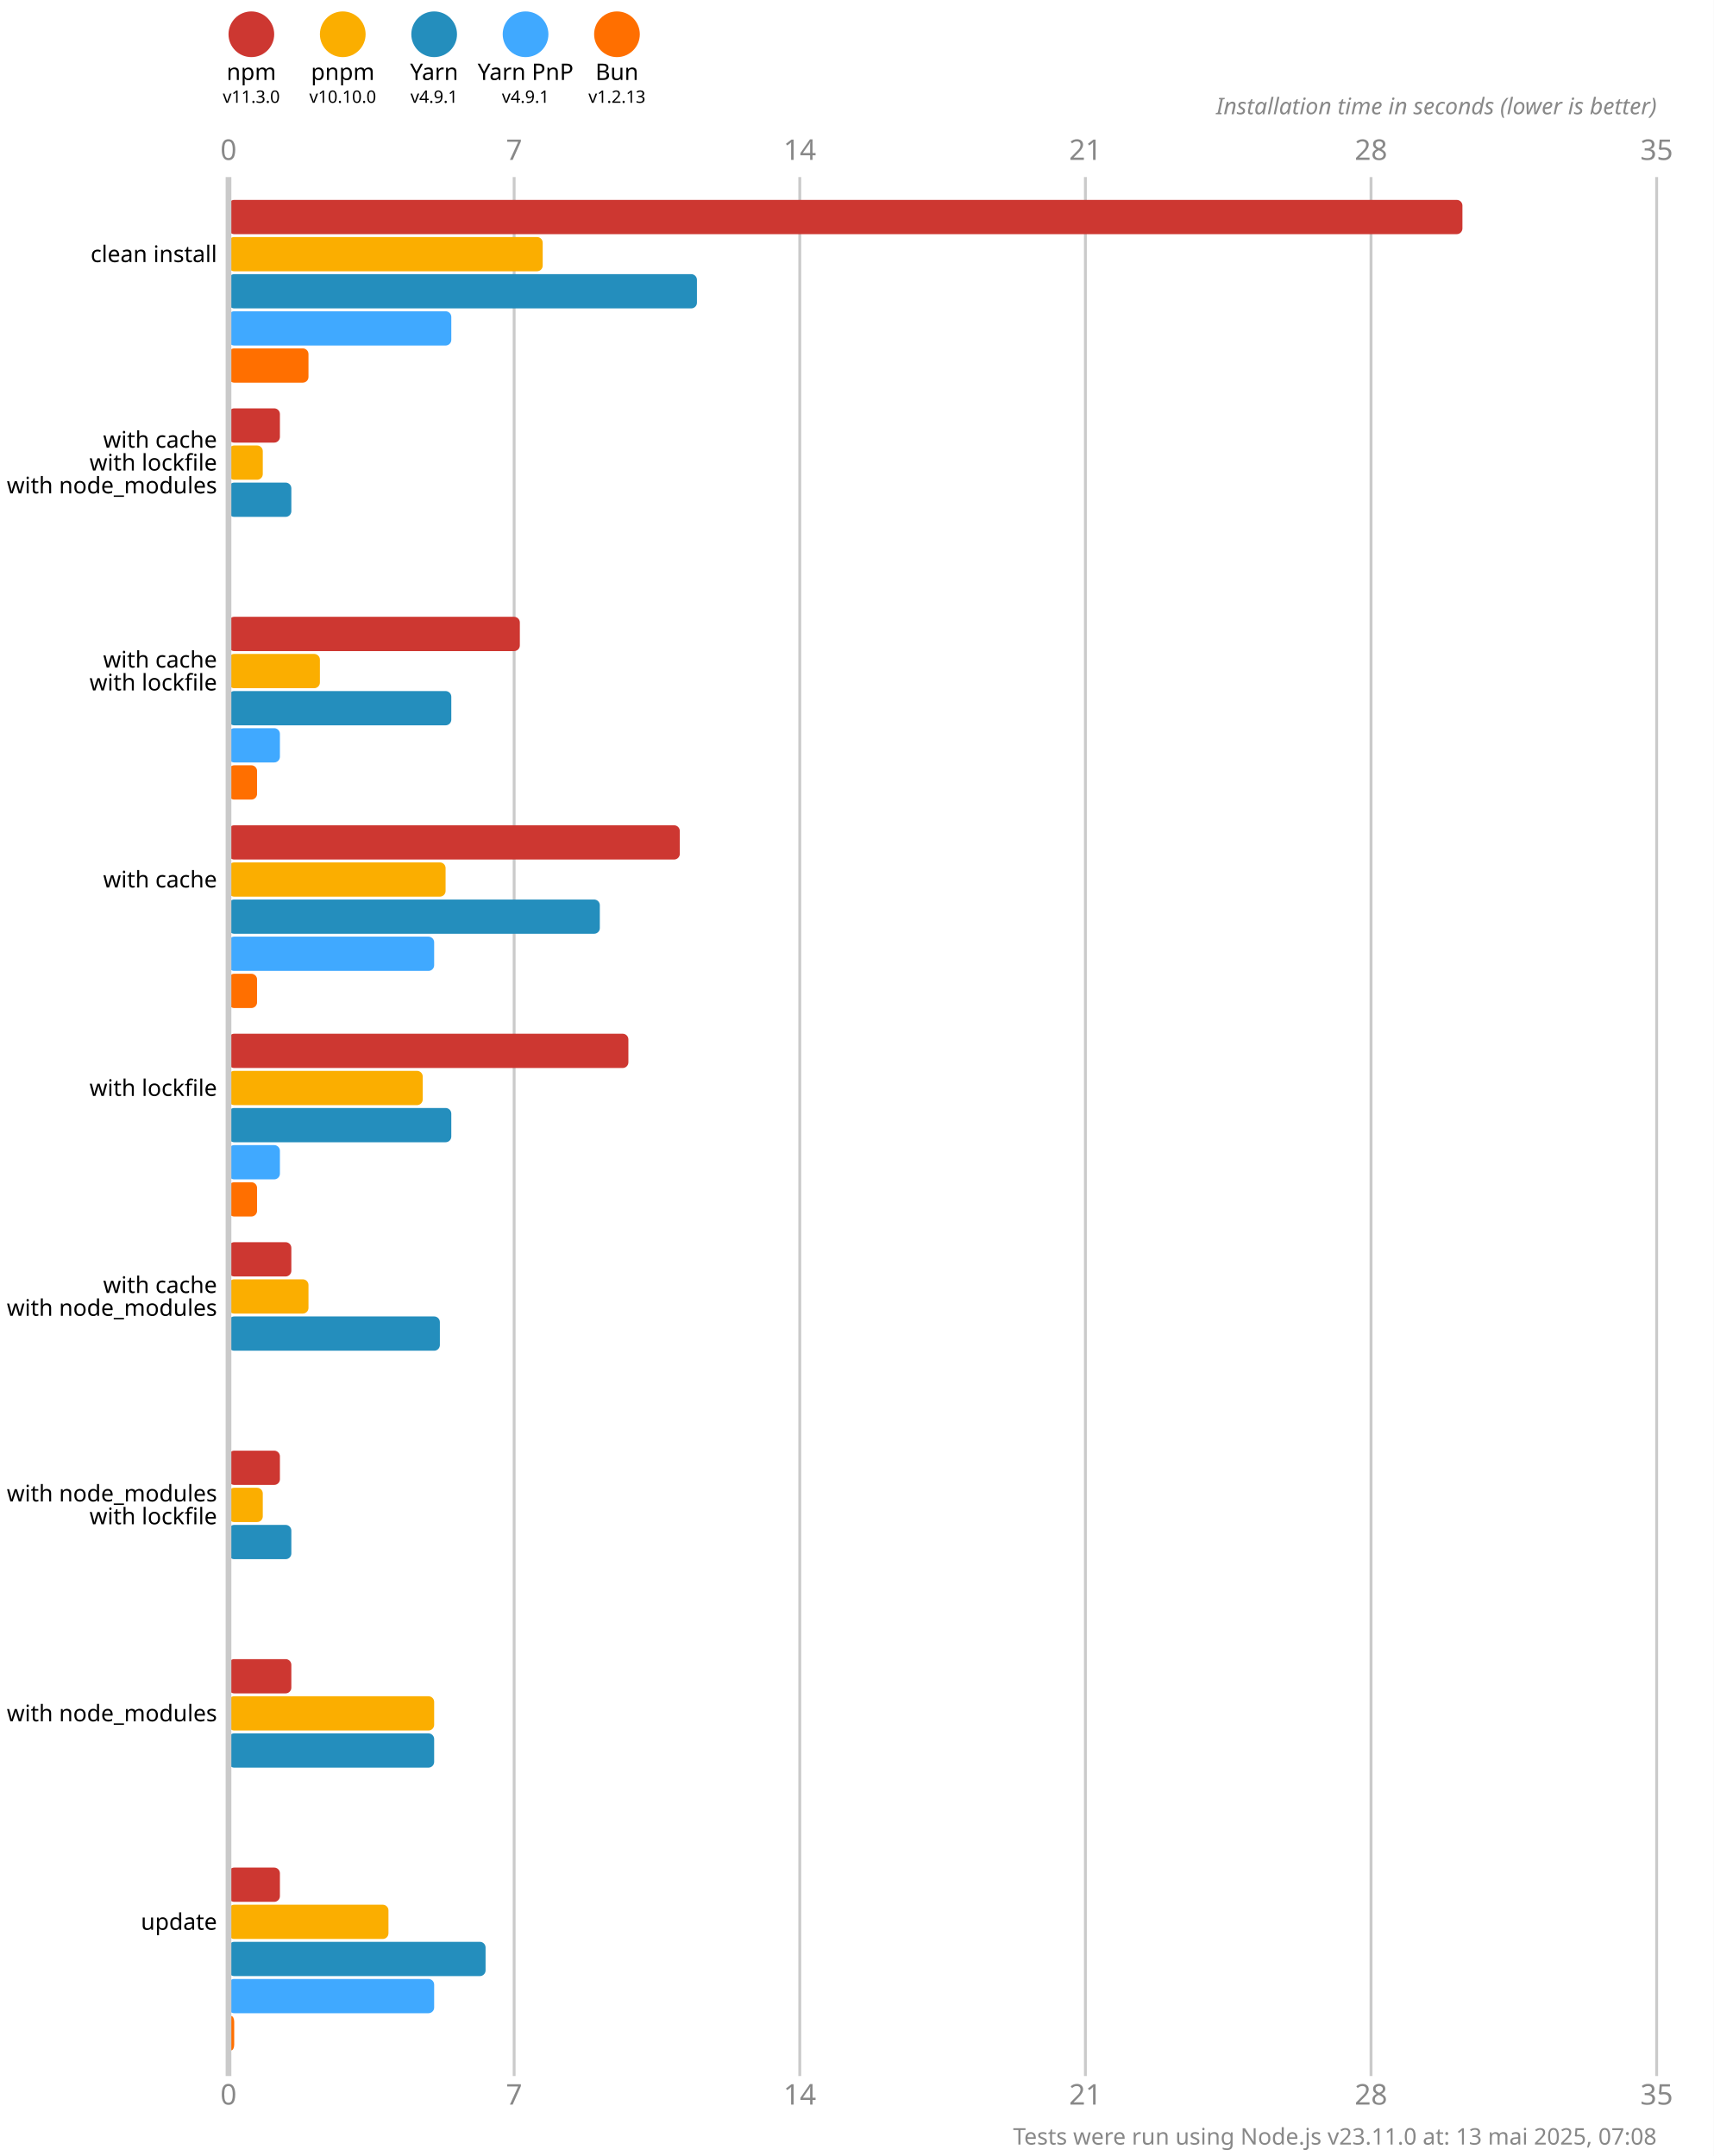
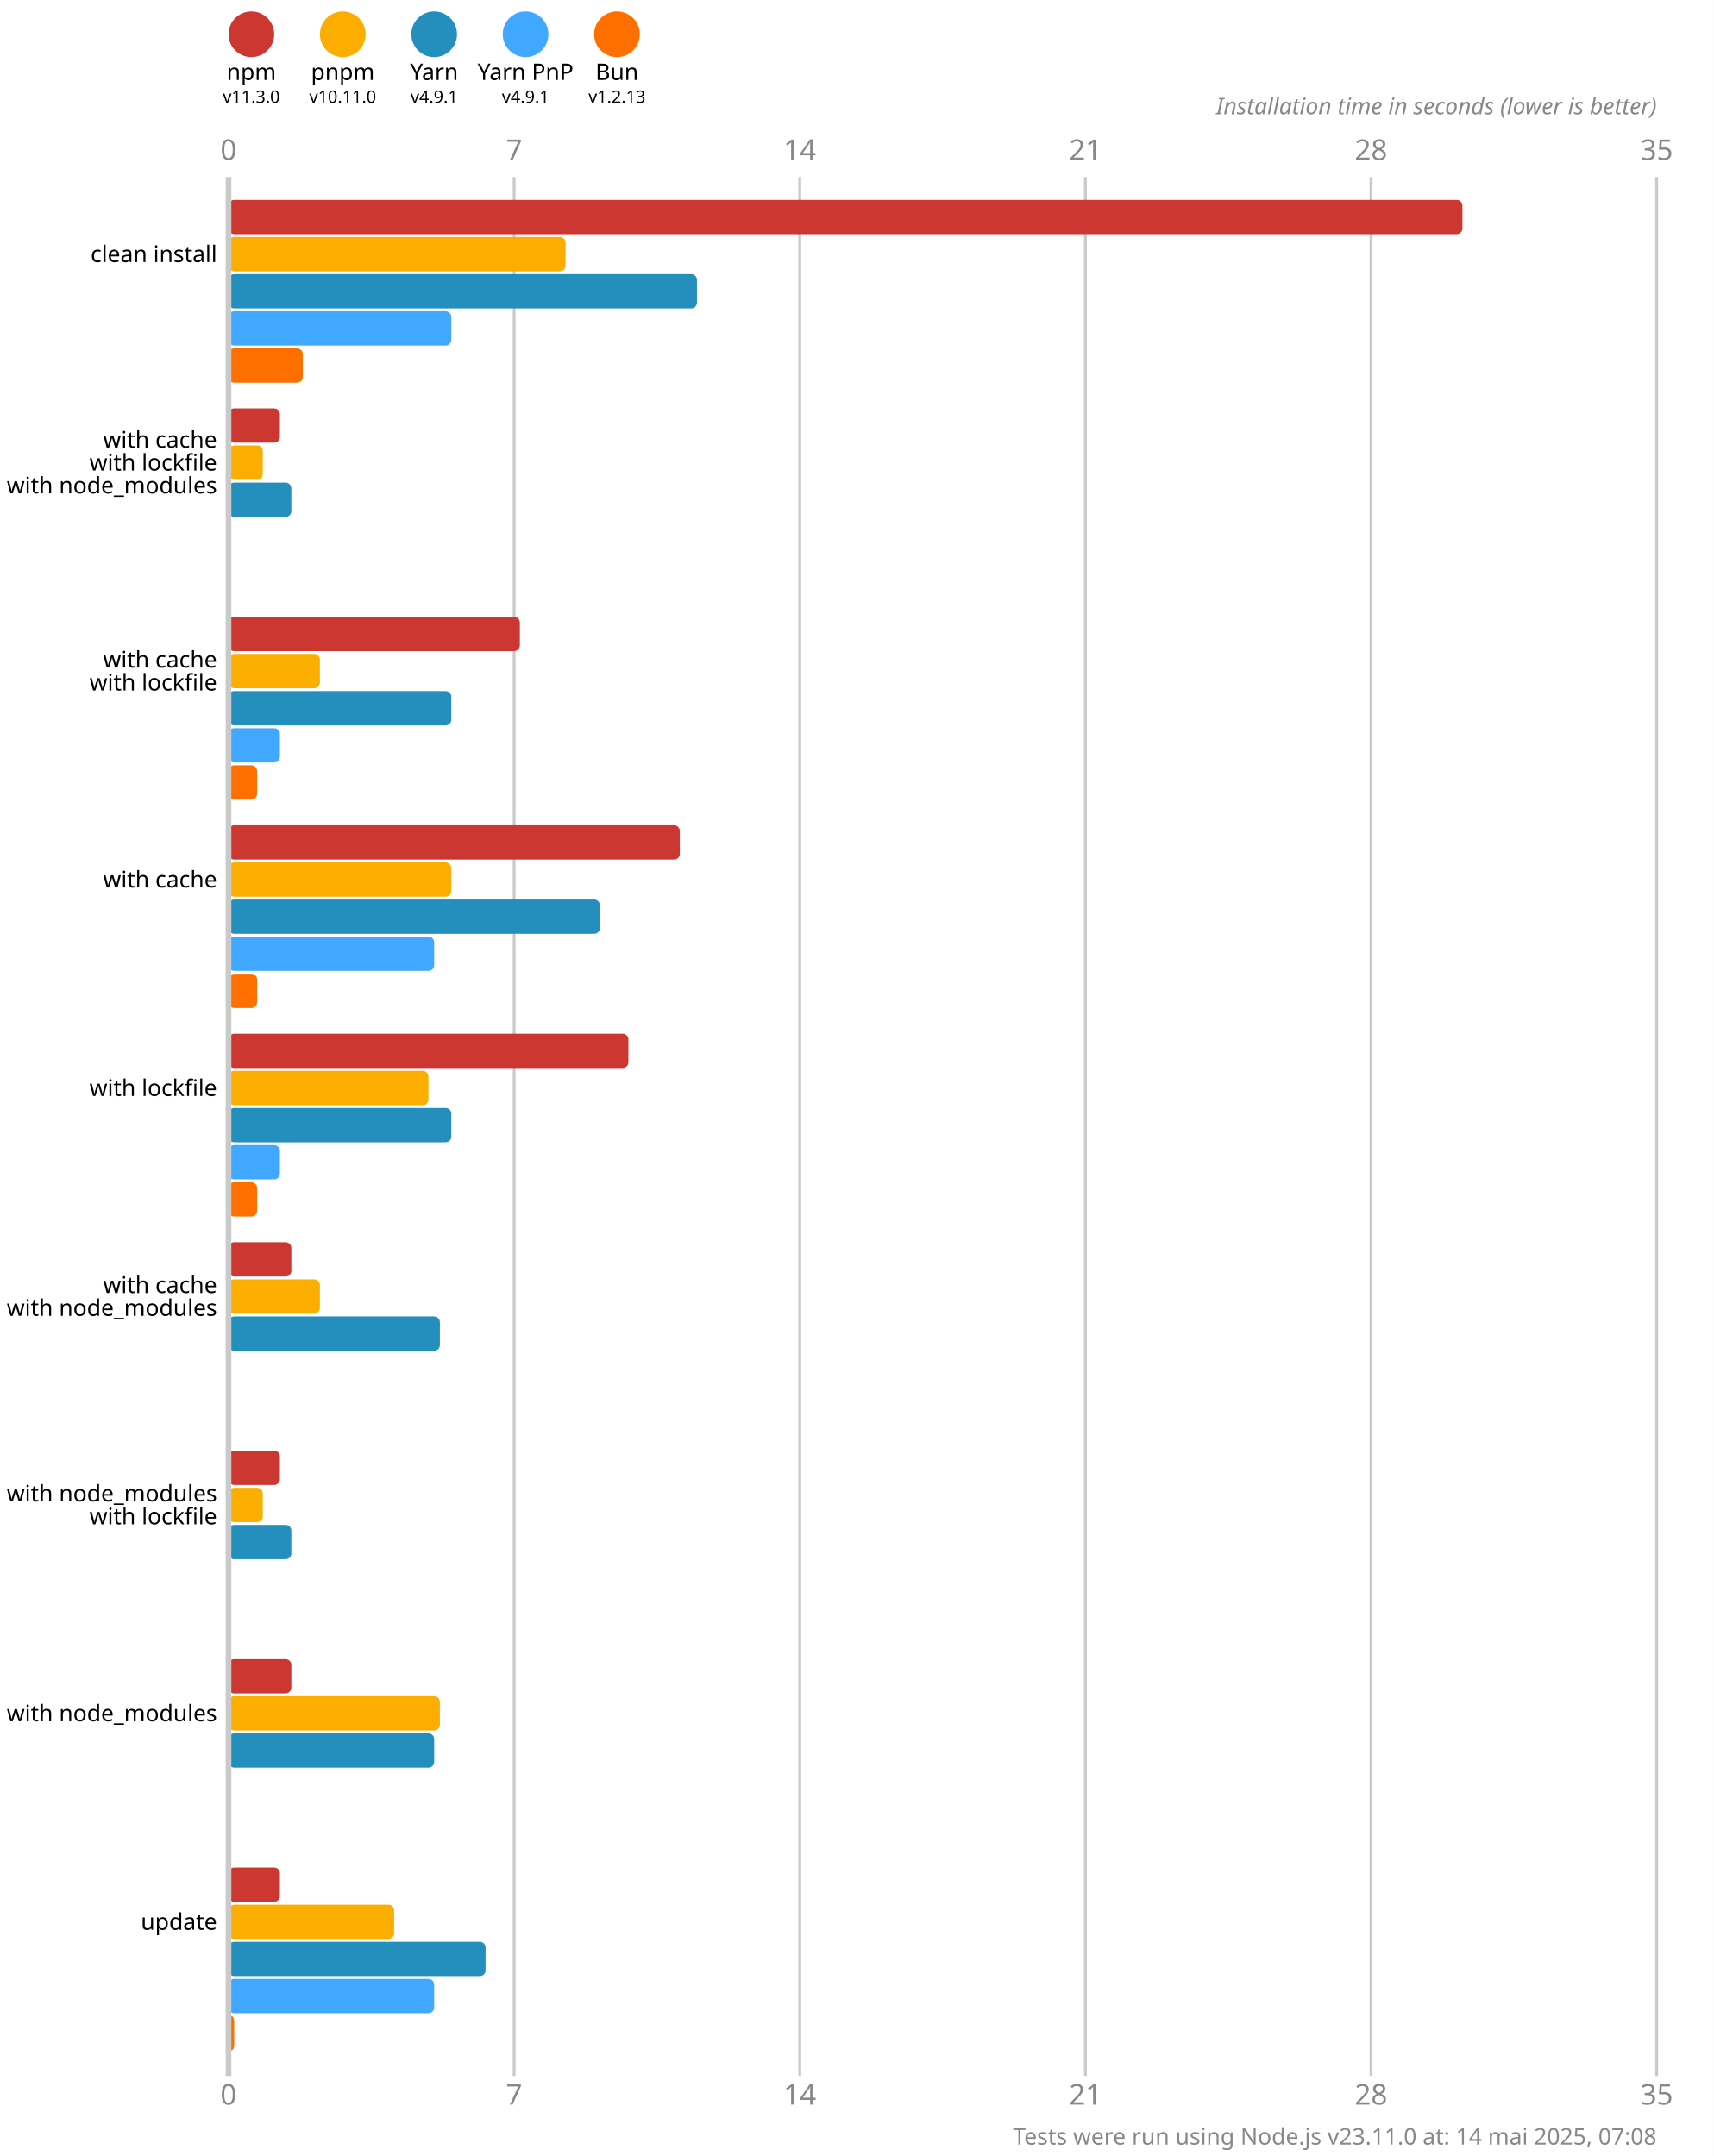
<svg xmlns="http://www.w3.org/2000/svg" version="1.1" viewBox="0 0 300 377.5">
  <style>
    .font { font-family: sans-serif; }
    .s3 { font-size: 3px; }
    .s4 { font-size: 4px; }
    .s5 { font-size: 5px; }
    .line { stroke: #cacaca; }
    .width { stroke-width: 0.5; }
    .text { fill: #888; }
  </style>
  <rect x="0" y="0" width="300" height="377.5" fill="#fff" />
  <circle cx="44" cy="6" r="4" fill="#cd3731" />
  <text x="44" y="14" class="font s4" text-anchor="middle">npm</text>
  <text x="44" y="18" class="font s3" text-anchor="middle">v11.3.0</text>
  <circle cx="60" cy="6" r="4" fill="#fbae00" />
  <text x="60" y="14" class="font s4" text-anchor="middle">pnpm</text>
-   <text x="60" y="18" class="font s3" text-anchor="middle">v10.10.0</text>
+   <text x="60" y="18" class="font s3" text-anchor="middle">v10.11.0</text>
  <circle cx="76" cy="6" r="4" fill="#248ebd" />
  <text x="76" y="14" class="font s4" text-anchor="middle">Yarn</text>
  <text x="76" y="18" class="font s3" text-anchor="middle">v4.9.1</text>
  <circle cx="92" cy="6" r="4" fill="#40a9ff" />
  <text x="92" y="14" class="font s4" text-anchor="middle">Yarn PnP</text>
  <text x="92" y="18" class="font s3" text-anchor="middle">v4.9.1</text>
  <circle cx="108" cy="6" r="4" fill="#ff6f00" />
  <text x="108" y="14" class="font s4" text-anchor="middle">Bun</text>
  <text x="108" y="18" class="font s3" text-anchor="middle">v1.2.13</text>
  <text x="40" y="28" class="font s5 text" text-anchor="middle">0</text>
  <text x="40" y="368.5" class="font s5 text" text-anchor="middle">0</text>
  <line x1="90" y1="31" x2="90" y2="363.5" class="line width" />
  <text x="90" y="28" class="font s5 text" text-anchor="middle">7</text>
  <text x="90" y="368.5" class="font s5 text" text-anchor="middle">7</text>
  <line x1="140" y1="31" x2="140" y2="363.5" class="line width" />
  <text x="140" y="28" class="font s5 text" text-anchor="middle">14</text>
  <text x="140" y="368.5" class="font s5 text" text-anchor="middle">14</text>
  <line x1="190" y1="31" x2="190" y2="363.5" class="line width" />
  <text x="190" y="28" class="font s5 text" text-anchor="middle">21</text>
  <text x="190" y="368.5" class="font s5 text" text-anchor="middle">21</text>
  <line x1="240" y1="31" x2="240" y2="363.5" class="line width" />
  <text x="240" y="28" class="font s5 text" text-anchor="middle">28</text>
  <text x="240" y="368.5" class="font s5 text" text-anchor="middle">28</text>
  <line x1="290" y1="31" x2="290" y2="363.5" class="line width" />
  <text x="290" y="28" class="font s5 text" text-anchor="middle">35</text>
  <text x="290" y="368.5" class="font s5 text" text-anchor="middle">35</text>
  <text x="290" y="20" class="font s4 text" font-style="italic" text-anchor="end">Installation time in seconds (lower is better)</text>
  <rect x="40" y="35" width="216" height="6" fill="#cd3731" rx="1" ry="1" />
-   <rect x="40" y="41.5" width="55" height="6" fill="#fbae00" rx="1" ry="1" />
+   <rect x="40" y="41.5" width="59" height="6" fill="#fbae00" rx="1" ry="1" />
  <rect x="40" y="48" width="82" height="6" fill="#248ebd" rx="1" ry="1" />
  <rect x="40" y="54.5" width="39" height="6" fill="#40a9ff" rx="1" ry="1" />
-   <rect x="40" y="61" width="14" height="6" fill="#ff6f00" rx="1" ry="1" />
+   <rect x="40" y="61" width="13" height="6" fill="#ff6f00" rx="1" ry="1" />
  <rect x="40" y="71.5" width="9" height="6" fill="#cd3731" rx="1" ry="1" />
  <rect x="40" y="78" width="6" height="6" fill="#fbae00" rx="1" ry="1" />
  <rect x="40" y="84.5" width="11" height="6" fill="#248ebd" rx="1" ry="1" />
  <rect x="40" y="91" width="0" height="6" fill="#40a9ff" rx="1" ry="1" />
  <rect x="40" y="97.5" width="0" height="6" fill="#ff6f00" rx="1" ry="1" />
  <rect x="40" y="108" width="51" height="6" fill="#cd3731" rx="1" ry="1" />
  <rect x="40" y="114.5" width="16" height="6" fill="#fbae00" rx="1" ry="1" />
  <rect x="40" y="121" width="39" height="6" fill="#248ebd" rx="1" ry="1" />
  <rect x="40" y="127.5" width="9" height="6" fill="#40a9ff" rx="1" ry="1" />
  <rect x="40" y="134" width="5" height="6" fill="#ff6f00" rx="1" ry="1" />
  <rect x="40" y="144.5" width="79" height="6" fill="#cd3731" rx="1" ry="1" />
-   <rect x="40" y="151" width="38" height="6" fill="#fbae00" rx="1" ry="1" />
+   <rect x="40" y="151" width="39" height="6" fill="#fbae00" rx="1" ry="1" />
  <rect x="40" y="157.5" width="65" height="6" fill="#248ebd" rx="1" ry="1" />
  <rect x="40" y="164" width="36" height="6" fill="#40a9ff" rx="1" ry="1" />
  <rect x="40" y="170.5" width="5" height="6" fill="#ff6f00" rx="1" ry="1" />
  <rect x="40" y="181" width="70" height="6" fill="#cd3731" rx="1" ry="1" />
-   <rect x="40" y="187.5" width="34" height="6" fill="#fbae00" rx="1" ry="1" />
+   <rect x="40" y="187.5" width="35" height="6" fill="#fbae00" rx="1" ry="1" />
  <rect x="40" y="194" width="39" height="6" fill="#248ebd" rx="1" ry="1" />
  <rect x="40" y="200.5" width="9" height="6" fill="#40a9ff" rx="1" ry="1" />
  <rect x="40" y="207" width="5" height="6" fill="#ff6f00" rx="1" ry="1" />
  <rect x="40" y="217.5" width="11" height="6" fill="#cd3731" rx="1" ry="1" />
-   <rect x="40" y="224" width="14" height="6" fill="#fbae00" rx="1" ry="1" />
+   <rect x="40" y="224" width="16" height="6" fill="#fbae00" rx="1" ry="1" />
  <rect x="40" y="230.5" width="37" height="6" fill="#248ebd" rx="1" ry="1" />
  <rect x="40" y="237" width="0" height="6" fill="#40a9ff" rx="1" ry="1" />
  <rect x="40" y="243.5" width="0" height="6" fill="#ff6f00" rx="1" ry="1" />
  <rect x="40" y="254" width="9" height="6" fill="#cd3731" rx="1" ry="1" />
  <rect x="40" y="260.5" width="6" height="6" fill="#fbae00" rx="1" ry="1" />
  <rect x="40" y="267" width="11" height="6" fill="#248ebd" rx="1" ry="1" />
  <rect x="40" y="273.5" width="0" height="6" fill="#40a9ff" rx="1" ry="1" />
  <rect x="40" y="280" width="0" height="6" fill="#ff6f00" rx="1" ry="1" />
  <rect x="40" y="290.5" width="11" height="6" fill="#cd3731" rx="1" ry="1" />
-   <rect x="40" y="297" width="36" height="6" fill="#fbae00" rx="1" ry="1" />
+   <rect x="40" y="297" width="37" height="6" fill="#fbae00" rx="1" ry="1" />
  <rect x="40" y="303.5" width="36" height="6" fill="#248ebd" rx="1" ry="1" />
  <rect x="40" y="310" width="0" height="6" fill="#40a9ff" rx="1" ry="1" />
  <rect x="40" y="316.5" width="0" height="6" fill="#ff6f00" rx="1" ry="1" />
  <rect x="40" y="327" width="9" height="6" fill="#cd3731" rx="1" ry="1" />
-   <rect x="40" y="333.5" width="28" height="6" fill="#fbae00" rx="1" ry="1" />
+   <rect x="40" y="333.5" width="29" height="6" fill="#fbae00" rx="1" ry="1" />
  <rect x="40" y="340" width="45" height="6" fill="#248ebd" rx="1" ry="1" />
  <rect x="40" y="346.5" width="36" height="6" fill="#40a9ff" rx="1" ry="1" />
  <rect x="40" y="353" width="1" height="6" fill="#ff6f00" rx="1" ry="1" />
  <line x1="40" y1="31" x2="40" y2="363.5" class="line" />
  <text x="38" y="44.5" class="font s4" dominant-baseline="middle" text-anchor="end">clean install</text>
  <text x="38" y="77" class="font s4" dominant-baseline="middle" text-anchor="end">with cache</text>
  <text x="38" y="81" class="font s4" dominant-baseline="middle" text-anchor="end">with lockfile</text>
  <text x="38" y="85" class="font s4" dominant-baseline="middle" text-anchor="end">with node_modules</text>
  <text x="38" y="115.5" class="font s4" dominant-baseline="middle" text-anchor="end">with cache</text>
  <text x="38" y="119.5" class="font s4" dominant-baseline="middle" text-anchor="end">with lockfile</text>
  <text x="38" y="154" class="font s4" dominant-baseline="middle" text-anchor="end">with cache</text>
  <text x="38" y="190.5" class="font s4" dominant-baseline="middle" text-anchor="end">with lockfile</text>
  <text x="38" y="225" class="font s4" dominant-baseline="middle" text-anchor="end">with cache</text>
  <text x="38" y="229" class="font s4" dominant-baseline="middle" text-anchor="end">with node_modules</text>
  <text x="38" y="261.5" class="font s4" dominant-baseline="middle" text-anchor="end">with node_modules</text>
  <text x="38" y="265.5" class="font s4" dominant-baseline="middle" text-anchor="end">with lockfile</text>
  <text x="38" y="300" class="font s4" dominant-baseline="middle" text-anchor="end">with node_modules</text>
  <text x="38" y="336.5" class="font s4" dominant-baseline="middle" text-anchor="end">update</text>
-   <text x="290" y="375.5" class="font s4 text" text-anchor="end">Tests were run using Node.js v23.11.0 at: 13 mai 2025, 07:08</text>
+   <text x="290" y="375.5" class="font s4 text" text-anchor="end">Tests were run using Node.js v23.11.0 at: 14 mai 2025, 07:08</text>
</svg>
